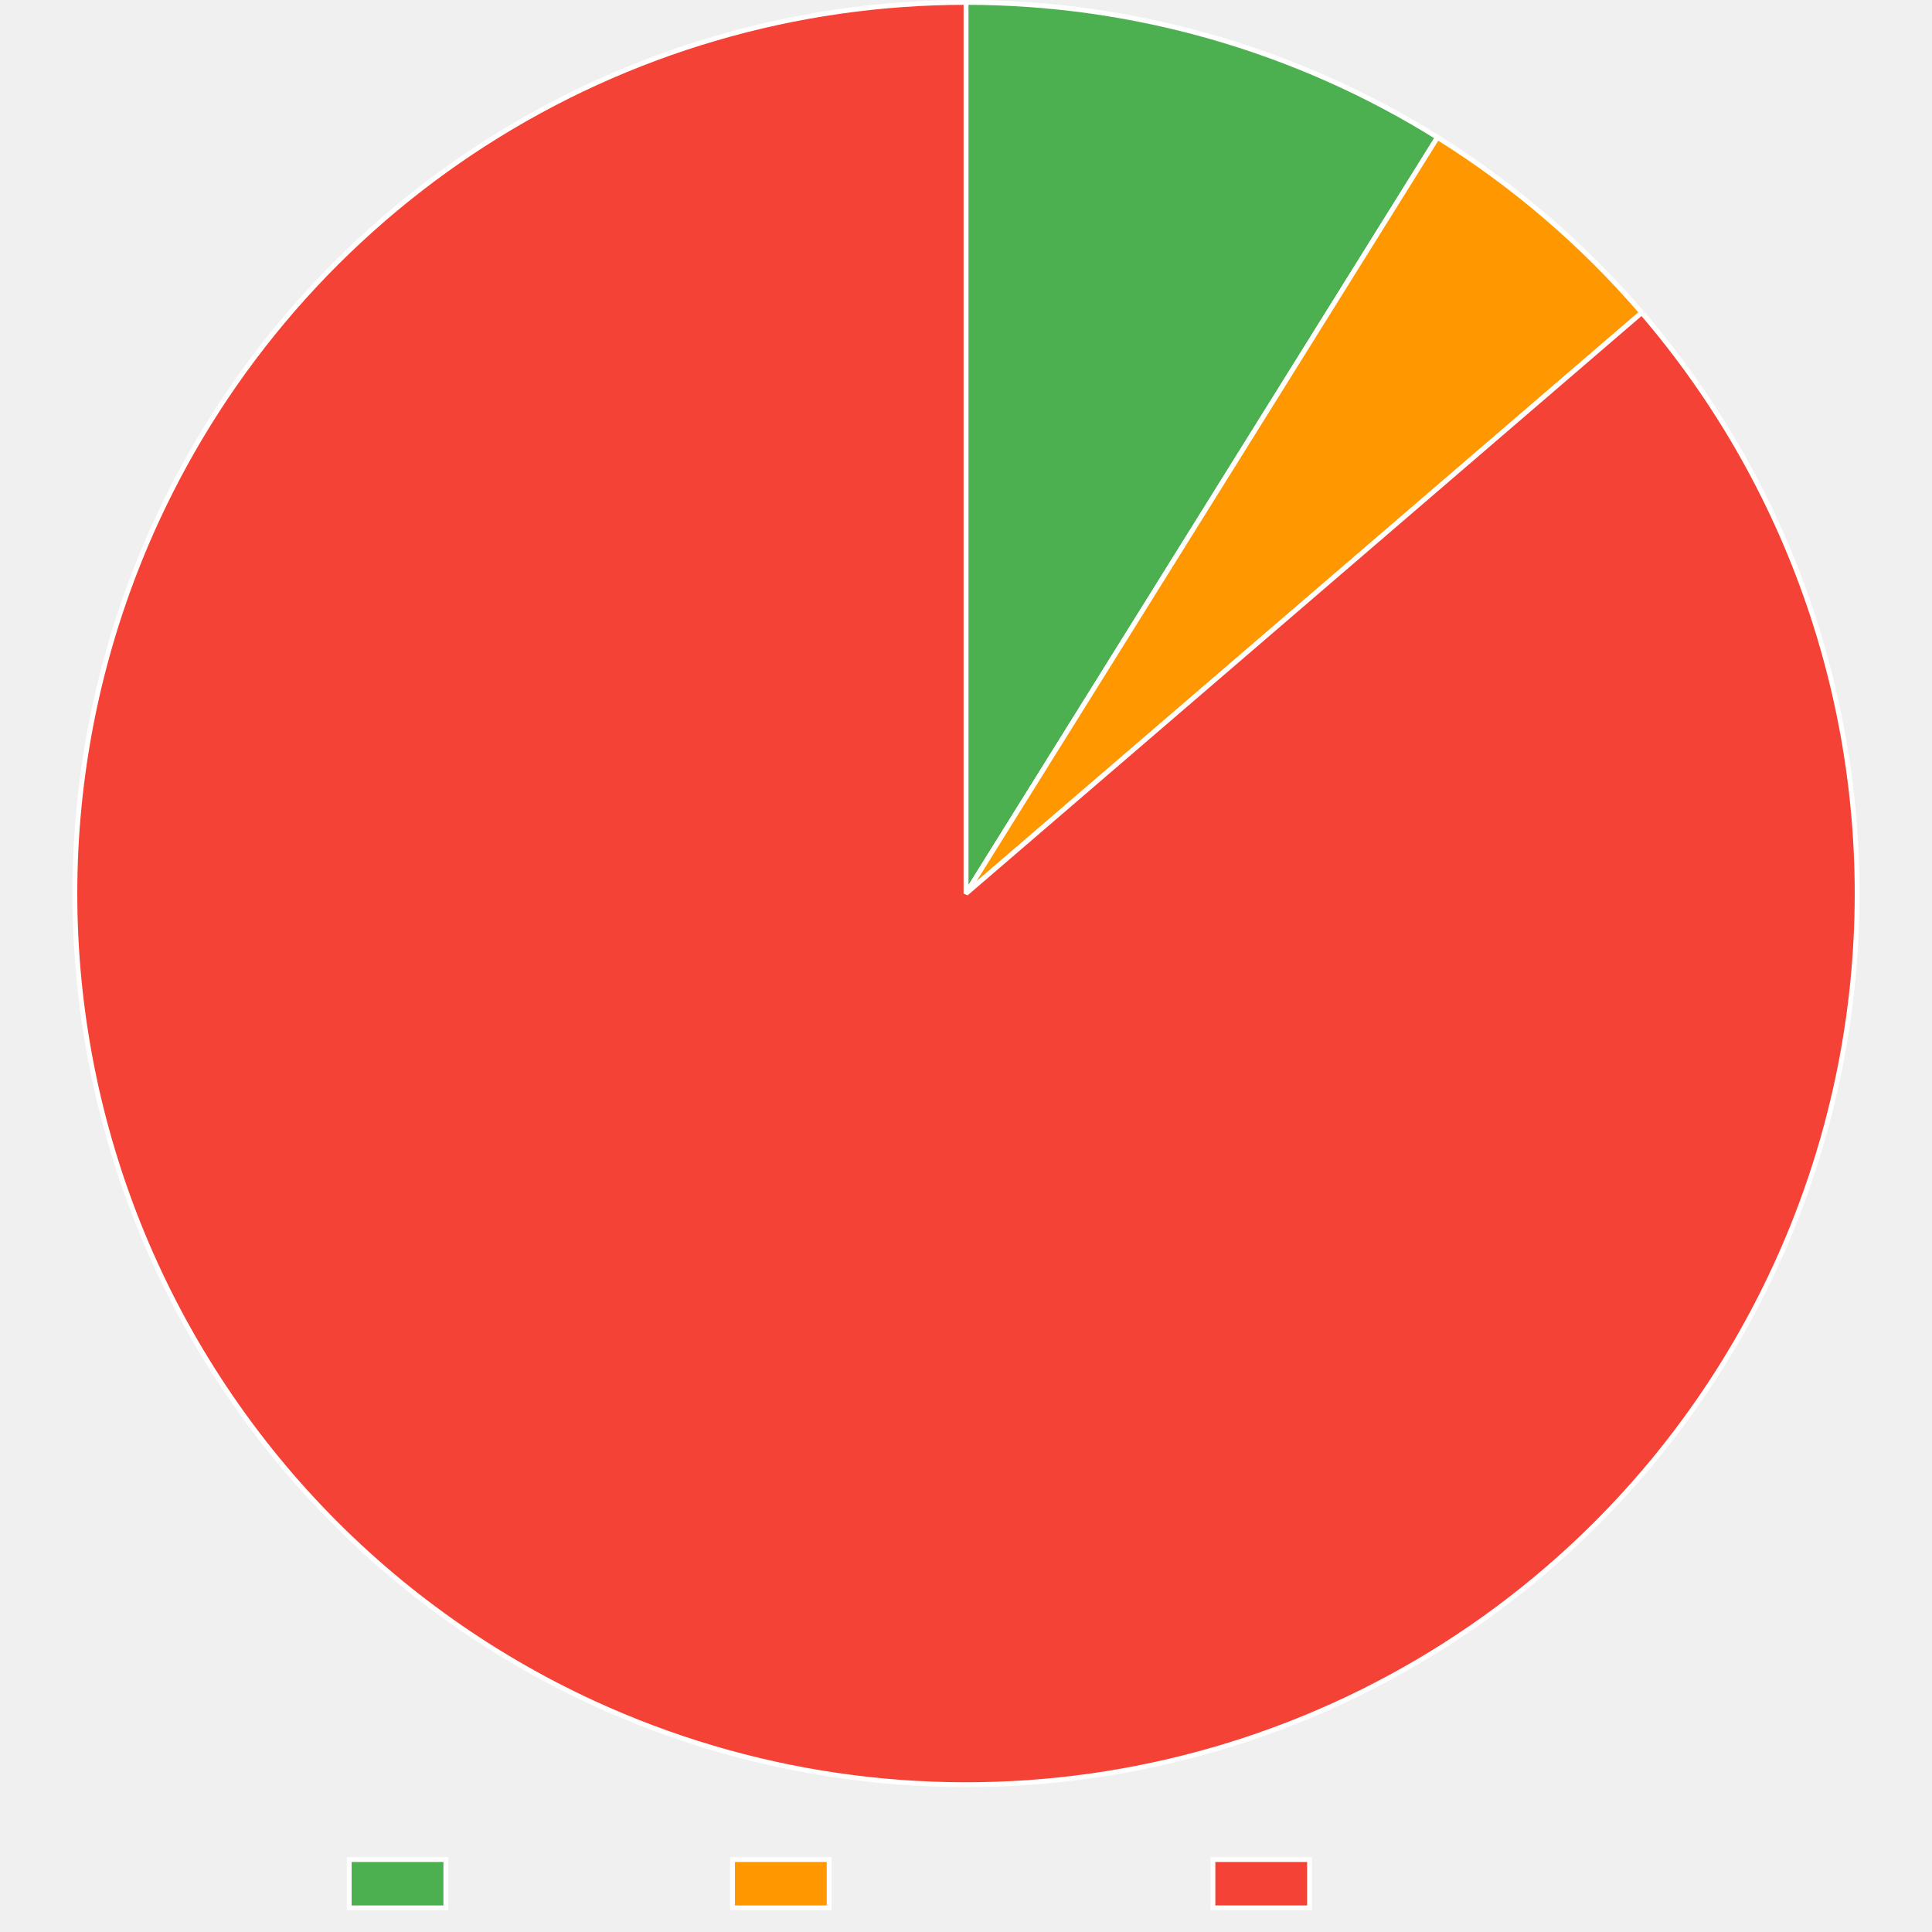
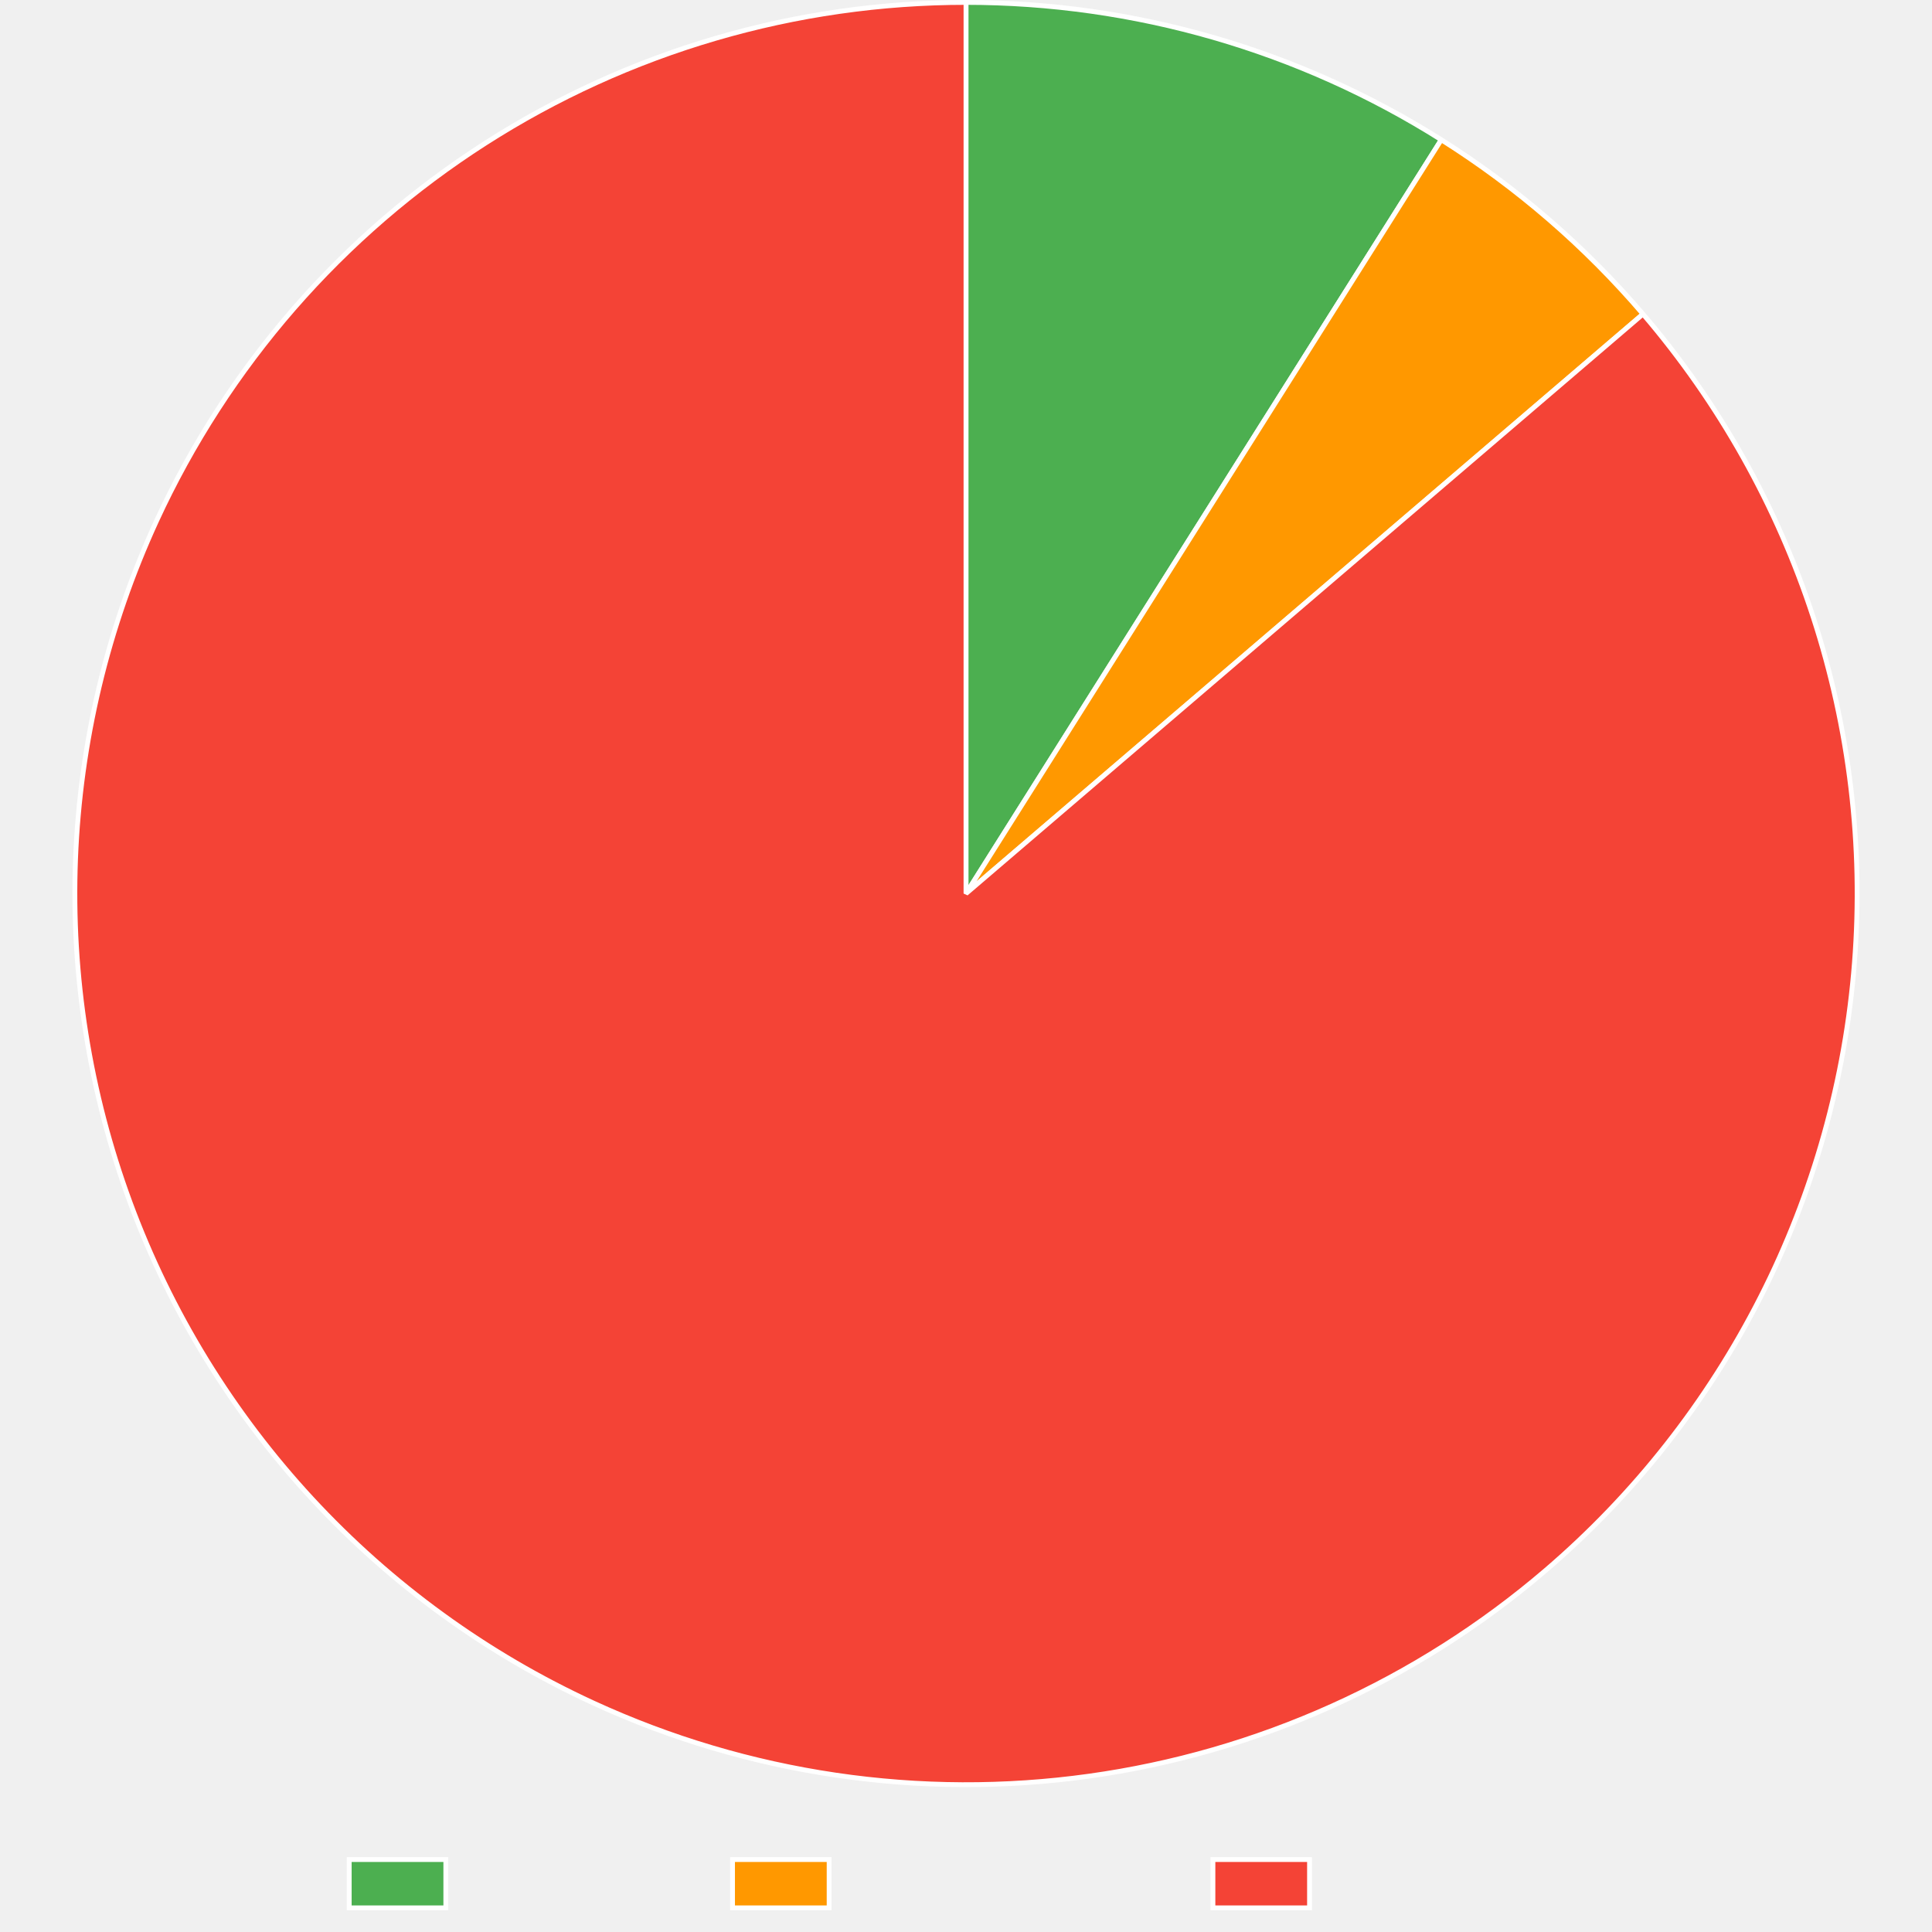
<svg xmlns="http://www.w3.org/2000/svg" width="800" height="800">
  <path fill="none" d="M0 0h800v800H0z" />
  <clipPath id="a">
    <path d="M0 740h800v60H0z" />
  </clipPath>
  <g clip-path="url(#a)">
    <path fill="#4caf50" d="M144.605 770h40v20h-40z" />
    <path fill="none" stroke="#fff" stroke-miterlimit="10" stroke-width="2" d="M144.605 770h40v20h-40z" />
    <text x="194.605, 207.945, 217.505, 230.386, 240.65, 248.687, 260.523," y="787.5," fill="#666" font-family="DejaVu Serif" font-size="20">Trusted</text>
    <path fill="#ff9800" d="M303.325 770h40v20h-40z" />
    <path fill="none" stroke="#fff" stroke-miterlimit="10" stroke-width="2" d="M303.325 770h40v20h-40z" />
    <text x="353.325, 366.782, 376.343, 388.384, 399.682, 411.518, 424.399, 436.323, 449.204, 460.405," y="787.5," fill="#666" font-family="DejaVu Serif" font-size="20">Provenance</text>
    <path fill="#f44336" d="M502.245 770h40v20h-40z" />
    <path fill="none" stroke="#fff" stroke-miterlimit="10" stroke-width="2" d="M502.245 770h40v20h-40z" />
    <text x="552.245, 569.1, 581.981, 590.018, 599.579, 612.46, 622.724, 630.761, 642.597," y="787.5," fill="#666" font-family="DejaVu Serif" font-size="20">Untrusted</text>
  </g>
-   <path fill="#4caf50" d="M400 1q6.43 0 12.855.224t12.84.672q6.413.447 12.808 1.118t12.761 1.564q6.367.894 12.7 2.008 6.332 1.115 12.621 2.449t12.529 2.887 12.42 3.322q6.181 1.77 12.297 3.753t12.16 4.178q6.042 2.195 12.005 4.6t11.839 5.015 11.656 5.425q5.781 2.813 11.46 5.827t11.251 6.223q5.572 3.21 11.027 6.611L400 370z" />
-   <path fill="none" stroke="#fff" stroke-linejoin="bevel" stroke-width="2" d="M400 1q6.43 0 12.855.224t12.84.672q6.413.447 12.808 1.118t12.761 1.564q6.367.894 12.7 2.008 6.332 1.115 12.621 2.449t12.529 2.887 12.42 3.322q6.181 1.77 12.297 3.753t12.16 4.178q6.042 2.195 12.005 4.6t11.839 5.015 11.656 5.425q5.781 2.813 11.46 5.827t11.251 6.223q5.572 3.21 11.027 6.611L400 370z" />
-   <path fill="#ff9800" d="M595.23 56.876q11.873 7.403 23.152 15.684t21.898 17.393q10.62 9.111 20.519 19 9.899 9.89 19.02 20.501L400 370z" />
-   <path fill="none" stroke="#fff" stroke-linejoin="bevel" stroke-width="2" d="M595.23 56.876q11.873 7.403 23.152 15.684t21.898 17.393q10.62 9.111 20.519 19 9.899 9.89 19.02 20.501L400 370 595.23 56.876Z" />
-   <path fill="#f44336" d="M679.82 129.454q5.904 6.87 11.465 14.02t10.764 14.566q5.204 7.414 10.037 15.076 4.833 7.66 9.285 15.55 4.451 7.89 8.51 15.988t7.716 16.385 6.902 16.745 6.073 17.063 5.228 17.34q2.401 8.735 4.37 17.576t3.504 17.77q1.534 8.927 2.627 17.92 1.094 8.992 1.745 18.027.65 9.035.858 18.09.207 9.057-.031 18.112-.238 9.056-.92 18.088-.681 9.033-1.805 18.022t-2.688 17.91-3.564 17.758-4.43 17.56-5.287 17.324-6.13 17.042q-3.275 8.446-6.96 16.72-3.685 8.276-7.772 16.36t-8.564 15.958-9.338 15.52-10.088 15.041-10.813 14.53T679 611.494t-12.185 13.4-12.829 12.784-13.44 12.14q-4.987 4.287-10.123 8.393t-10.416 8.028-10.695 7.65-10.96 7.266q-5.546 3.534-11.213 6.87-5.668 3.334-11.45 6.465-5.783 3.131-11.674 6.054t-11.882 5.634-12.075 5.208-12.253 4.773-12.415 4.334-12.562 3.889-12.692 3.439-12.807 2.984-12.905 2.527-12.987 2.064q-6.511.917-13.052 1.601t-13.1 1.135q-6.561.45-13.134.667-6.572.216-13.148.199-6.576-.018-13.147-.27t-13.13-.738q-6.557-.486-13.094-1.206t-13.043-1.67q-6.507-.953-12.976-2.136-6.468-1.183-12.89-2.596t-12.791-3.053-12.674-3.508q-6.305-1.866-12.54-3.957t-12.392-4.4-12.227-4.84-12.046-5.273q-8.233-3.779-16.27-7.957-8.037-4.18-15.86-8.747t-15.41-9.514q-7.59-4.946-14.926-10.259t-14.405-10.979q-7.067-5.666-13.848-11.672t-13.26-12.338-12.637-12.974-11.985-13.578q-5.827-6.936-11.305-14.15-5.48-7.214-10.598-14.687-5.118-7.474-9.863-15.19-4.746-7.716-9.107-15.656t-8.327-16.083-7.528-16.473-6.711-16.822-5.877-17.132q-2.729-8.637-5.03-17.399-2.301-8.76-4.17-17.625-1.868-8.863-3.3-17.808t-2.422-17.949-1.539-18.045q-.547-9.042-.65-18.1-.104-9.058.237-18.11t1.126-18.076 2.011-18 2.893-17.879 3.766-17.715q2.1-8.812 4.63-17.51t5.485-17.26 6.325-16.972q3.37-8.408 7.15-16.64 2.743-5.977 5.698-11.852 2.955-5.874 6.117-11.64t6.528-11.415q3.365-5.65 6.93-11.176t7.324-10.921q3.76-5.396 7.709-10.654t8.083-10.372 8.448-10.077q4.314-4.964 8.801-9.77 4.488-4.807 9.144-9.45 4.657-4.644 9.475-9.119 4.819-4.475 9.794-8.775t10.1-8.42 10.394-8.056 10.674-7.68 10.942-7.294 11.194-6.9 11.433-6.497 11.657-6.086q5.882-2.939 11.866-5.666t12.061-5.24 12.24-4.807 12.403-4.367q6.241-2.073 12.552-3.923 6.31-1.85 12.683-3.473 6.372-1.624 12.798-3.019t12.898-2.561 12.982-2.1 13.047-1.636 13.098-1.17 13.131-.703T400 1v369z" />
-   <path fill="none" stroke="#fff" stroke-linejoin="bevel" stroke-width="2" d="M679.82 129.454q5.904 6.87 11.465 14.02t10.764 14.566q5.204 7.414 10.037 15.076 4.833 7.66 9.285 15.55 4.451 7.89 8.51 15.988t7.716 16.385 6.902 16.745 6.073 17.063 5.228 17.34q2.401 8.735 4.37 17.576t3.504 17.77q1.534 8.927 2.627 17.92 1.094 8.992 1.745 18.027.65 9.035.858 18.09.207 9.057-.031 18.112-.238 9.056-.92 18.088-.681 9.033-1.805 18.022t-2.688 17.91-3.564 17.758-4.43 17.56-5.287 17.324-6.13 17.042q-3.275 8.446-6.96 16.72-3.685 8.276-7.772 16.36t-8.564 15.958-9.338 15.52-10.088 15.041-10.813 14.53T679 611.494t-12.185 13.4-12.829 12.784-13.44 12.14q-4.987 4.287-10.123 8.393t-10.416 8.028-10.695 7.65-10.96 7.266q-5.546 3.534-11.213 6.87-5.668 3.334-11.45 6.465-5.783 3.131-11.674 6.054t-11.882 5.634-12.075 5.208-12.253 4.773-12.415 4.334-12.562 3.889-12.692 3.439-12.807 2.984-12.905 2.527-12.987 2.064q-6.511.917-13.052 1.601t-13.1 1.135q-6.561.45-13.134.667-6.572.216-13.148.199-6.576-.018-13.147-.27t-13.13-.738q-6.557-.486-13.094-1.206t-13.043-1.67q-6.507-.953-12.976-2.136-6.468-1.183-12.89-2.596t-12.791-3.053-12.674-3.508q-6.305-1.866-12.54-3.957t-12.392-4.4-12.227-4.84-12.046-5.273q-8.233-3.779-16.27-7.957-8.037-4.18-15.86-8.747t-15.41-9.514q-7.59-4.946-14.926-10.259t-14.405-10.979q-7.067-5.666-13.848-11.672t-13.26-12.338-12.637-12.974-11.985-13.578q-5.827-6.936-11.305-14.15-5.48-7.214-10.598-14.687-5.118-7.474-9.863-15.19-4.746-7.716-9.107-15.656t-8.327-16.083-7.528-16.473-6.711-16.822-5.877-17.132q-2.729-8.637-5.03-17.399-2.301-8.76-4.17-17.625-1.868-8.863-3.3-17.808t-2.422-17.949-1.539-18.045q-.547-9.042-.65-18.1-.104-9.058.237-18.11t1.126-18.076 2.011-18 2.893-17.879 3.766-17.715q2.1-8.812 4.63-17.51t5.485-17.26 6.325-16.972q3.37-8.408 7.15-16.64 2.743-5.977 5.698-11.852 2.955-5.874 6.117-11.64t6.528-11.415q3.365-5.65 6.93-11.176t7.324-10.921q3.76-5.396 7.709-10.654t8.083-10.372 8.448-10.077q4.314-4.964 8.801-9.77 4.488-4.807 9.144-9.45 4.657-4.644 9.475-9.119 4.819-4.475 9.794-8.775t10.1-8.42 10.394-8.056 10.674-7.68 10.942-7.294 11.194-6.9 11.433-6.497 11.657-6.086q5.882-2.939 11.866-5.666t12.061-5.24 12.24-4.807 12.403-4.367q6.241-2.073 12.552-3.923 6.31-1.85 12.683-3.473 6.372-1.624 12.798-3.019t12.898-2.561 12.982-2.1 13.047-1.636 13.098-1.17 13.131-.703T400 1v369l279.819-240.546Z" />
+   <path fill="#4caf50" d="M400 1q6.488 0 12.972.228t12.955.684 12.924 1.139 12.875 1.592 12.812 2.045T477.27 9.18t12.636 2.94 12.525 3.381 12.399 3.82 12.256 4.253 12.1 4.682 11.927 5.104 11.741 5.52 11.54 5.93q5.717 3.066 11.323 6.331t11.094 6.726L400 370z" />
+   <path fill="none" stroke="#fff" stroke-linejoin="bevel" stroke-width="2" d="M400 1q6.488 0 12.972.228t12.955.684 12.924 1.139 12.875 1.592 12.812 2.045T477.27 9.18t12.636 2.94 12.525 3.381 12.399 3.82 12.256 4.253 12.1 4.682 11.927 5.104 11.741 5.52 11.54 5.93q5.717 3.066 11.323 6.331t11.094 6.726L400 370z" />
+   <path fill="#ff9800" d="M596.811 57.868q11.721 7.39 22.854 15.639 11.134 8.249 21.617 17.309t20.259 18.881 18.784 20.348L400 370z" />
+   <path fill="none" stroke="#fff" stroke-linejoin="bevel" stroke-width="2" d="M596.811 57.868q11.721 7.39 22.854 15.639 11.134 8.249 21.617 17.309t20.259 18.881 18.784 20.348L400 370 596.811 57.868Z" />
+   <path fill="#f44336" d="M680.326 130.045q5.89 6.881 11.436 14.044 5.546 7.162 10.733 14.588t10.005 15.097 9.252 15.57 8.477 16.005 7.681 16.402 6.867 16.76 6.037 17.075 5.191 17.351 4.334 17.586 3.466 17.776 2.59 17.926 1.706 18.03q.632 9.037.82 18.094.188 9.056-.07 18.11-.256 9.056-.957 18.087-.7 9.031-1.844 18.017-1.143 8.986-2.725 17.906t-3.601 17.75-4.468 17.551-5.323 17.312-6.167 17.029-6.994 16.706-7.806 16.343-8.599 15.94-9.37 15.5-10.12 15.02q-5.243 7.386-10.843 14.506t-11.543 13.957q-5.943 6.836-12.214 13.373t-12.856 12.758-13.466 12.112q-4.99 4.272-10.13 8.364t-10.423 7.998q-5.283 3.906-10.7 7.622-5.419 3.716-10.966 7.237t-11.216 6.841-11.452 6.438-11.674 6.026q-5.89 2.91-11.881 5.607-5.99 2.698-12.074 5.18-6.082 2.483-12.25 4.748-6.167 2.264-12.411 4.308t-12.557 3.864-12.686 3.414-12.8 2.96-12.897 2.503-12.978 2.042q-6.508.906-13.043 1.579t-13.09 1.114-13.122.646q-6.567.207-13.137.18-6.57-.028-13.134-.289-6.565-.26-13.116-.755-6.552-.495-13.081-1.223-6.53-.727-13.03-1.687t-12.96-2.15-12.876-2.61-12.775-3.066-12.657-3.52q-6.298-1.872-12.524-3.967-6.227-2.095-12.376-4.411t-12.21-4.849-12.03-5.28q-8.228-3.788-16.26-7.975-8.034-4.187-15.851-8.763t-15.401-9.53-14.915-10.275q-7.332-5.32-14.393-10.994t-13.836-11.687q-6.775-6.014-13.246-12.352-6.471-6.339-12.624-12.987-6.152-6.649-11.971-13.591-5.82-6.942-11.29-14.162-5.472-7.22-10.582-14.699t-9.848-15.2q-4.737-7.72-9.09-15.665t-8.31-16.092-7.511-16.48-6.693-16.83q-3.14-8.497-5.86-17.138-2.719-8.64-5.01-17.404-2.293-8.764-4.152-17.63-1.86-8.865-3.281-17.81-1.422-8.947-2.403-17.952t-1.52-18.048q-.538-9.042-.632-18.1t.257-18.11 1.145-18.075 2.03-17.997 2.911-17.876 3.785-17.712 4.65-17.504 5.502-17.255 6.343-16.965 7.167-16.633q2.747-5.968 5.705-11.834 2.958-5.867 6.123-11.624t6.533-11.398 6.935-11.159 7.327-10.905 7.71-10.636 8.085-10.356 8.448-10.061q4.314-4.956 8.801-9.755 4.487-4.798 9.143-9.434 4.655-4.636 9.472-9.104 4.818-4.467 9.791-8.76t10.096-8.406q5.123-4.114 10.39-8.042 5.266-3.928 10.668-7.666 5.403-3.739 10.935-7.282t11.188-6.888 11.425-6.486 11.649-6.074 11.858-5.657 12.052-5.23 12.23-4.798 12.393-4.36 12.54-3.915q6.306-1.846 12.673-3.467t12.787-3.014 12.887-2.556 12.97-2.096q6.503-.932 13.035-1.633 6.533-.7 13.086-1.168 6.554-.467 13.12-.701T400 1v369z" />
+   <path fill="none" stroke="#fff" stroke-linejoin="bevel" stroke-width="2" d="M680.326 130.045q5.89 6.881 11.436 14.044 5.546 7.162 10.733 14.588t10.005 15.097 9.252 15.57 8.477 16.005 7.681 16.402 6.867 16.76 6.037 17.075 5.191 17.351 4.334 17.586 3.466 17.776 2.59 17.926 1.706 18.03q.632 9.037.82 18.094.188 9.056-.07 18.11-.256 9.056-.957 18.087-.7 9.031-1.844 18.017-1.143 8.986-2.725 17.906t-3.601 17.75-4.468 17.551-5.323 17.312-6.167 17.029-6.994 16.706-7.806 16.343-8.599 15.94-9.37 15.5-10.12 15.02q-5.243 7.386-10.843 14.506t-11.543 13.957q-5.943 6.836-12.214 13.373t-12.856 12.758-13.466 12.112q-4.99 4.272-10.13 8.364t-10.423 7.998q-5.283 3.906-10.7 7.622-5.419 3.716-10.966 7.237t-11.216 6.841-11.452 6.438-11.674 6.026q-5.89 2.91-11.881 5.607-5.99 2.698-12.074 5.18-6.082 2.483-12.25 4.748-6.167 2.264-12.411 4.308t-12.557 3.864-12.686 3.414-12.8 2.96-12.897 2.503-12.978 2.042q-6.508.906-13.043 1.579t-13.09 1.114-13.122.646q-6.567.207-13.137.18-6.57-.028-13.134-.289-6.565-.26-13.116-.755-6.552-.495-13.081-1.223-6.53-.727-13.03-1.687t-12.96-2.15-12.876-2.61-12.775-3.066-12.657-3.52q-6.298-1.872-12.524-3.967-6.227-2.095-12.376-4.411t-12.21-4.849-12.03-5.28q-8.228-3.788-16.26-7.975-8.034-4.187-15.851-8.763t-15.401-9.53-14.915-10.275q-7.332-5.32-14.393-10.994t-13.836-11.687q-6.775-6.014-13.246-12.352-6.471-6.339-12.624-12.987-6.152-6.649-11.971-13.591-5.82-6.942-11.29-14.162-5.472-7.22-10.582-14.699t-9.848-15.2q-4.737-7.72-9.09-15.665t-8.31-16.092-7.511-16.48-6.693-16.83q-3.14-8.497-5.86-17.138-2.719-8.64-5.01-17.404-2.293-8.764-4.152-17.63-1.86-8.865-3.281-17.81-1.422-8.947-2.403-17.952t-1.52-18.048q-.538-9.042-.632-18.1t.257-18.11 1.145-18.075 2.03-17.997 2.911-17.876 3.785-17.712 4.65-17.504 5.502-17.255 6.343-16.965 7.167-16.633q2.747-5.968 5.705-11.834 2.958-5.867 6.123-11.624t6.533-11.398 6.935-11.159 7.327-10.905 7.71-10.636 8.085-10.356 8.448-10.061q4.314-4.956 8.801-9.755 4.487-4.798 9.143-9.434 4.655-4.636 9.472-9.104 4.818-4.467 9.791-8.76t10.096-8.406q5.123-4.114 10.39-8.042 5.266-3.928 10.668-7.666 5.403-3.739 10.935-7.282t11.188-6.888 11.425-6.486 11.649-6.074 11.858-5.657 12.052-5.23 12.23-4.798 12.393-4.36 12.54-3.915q6.306-1.846 12.673-3.467t12.787-3.014 12.887-2.556 12.97-2.096q6.503-.932 13.035-1.633 6.533-.7 13.086-1.168 6.554-.467 13.12-.701T400 1v369l280.326-239.955Z" />
</svg>
